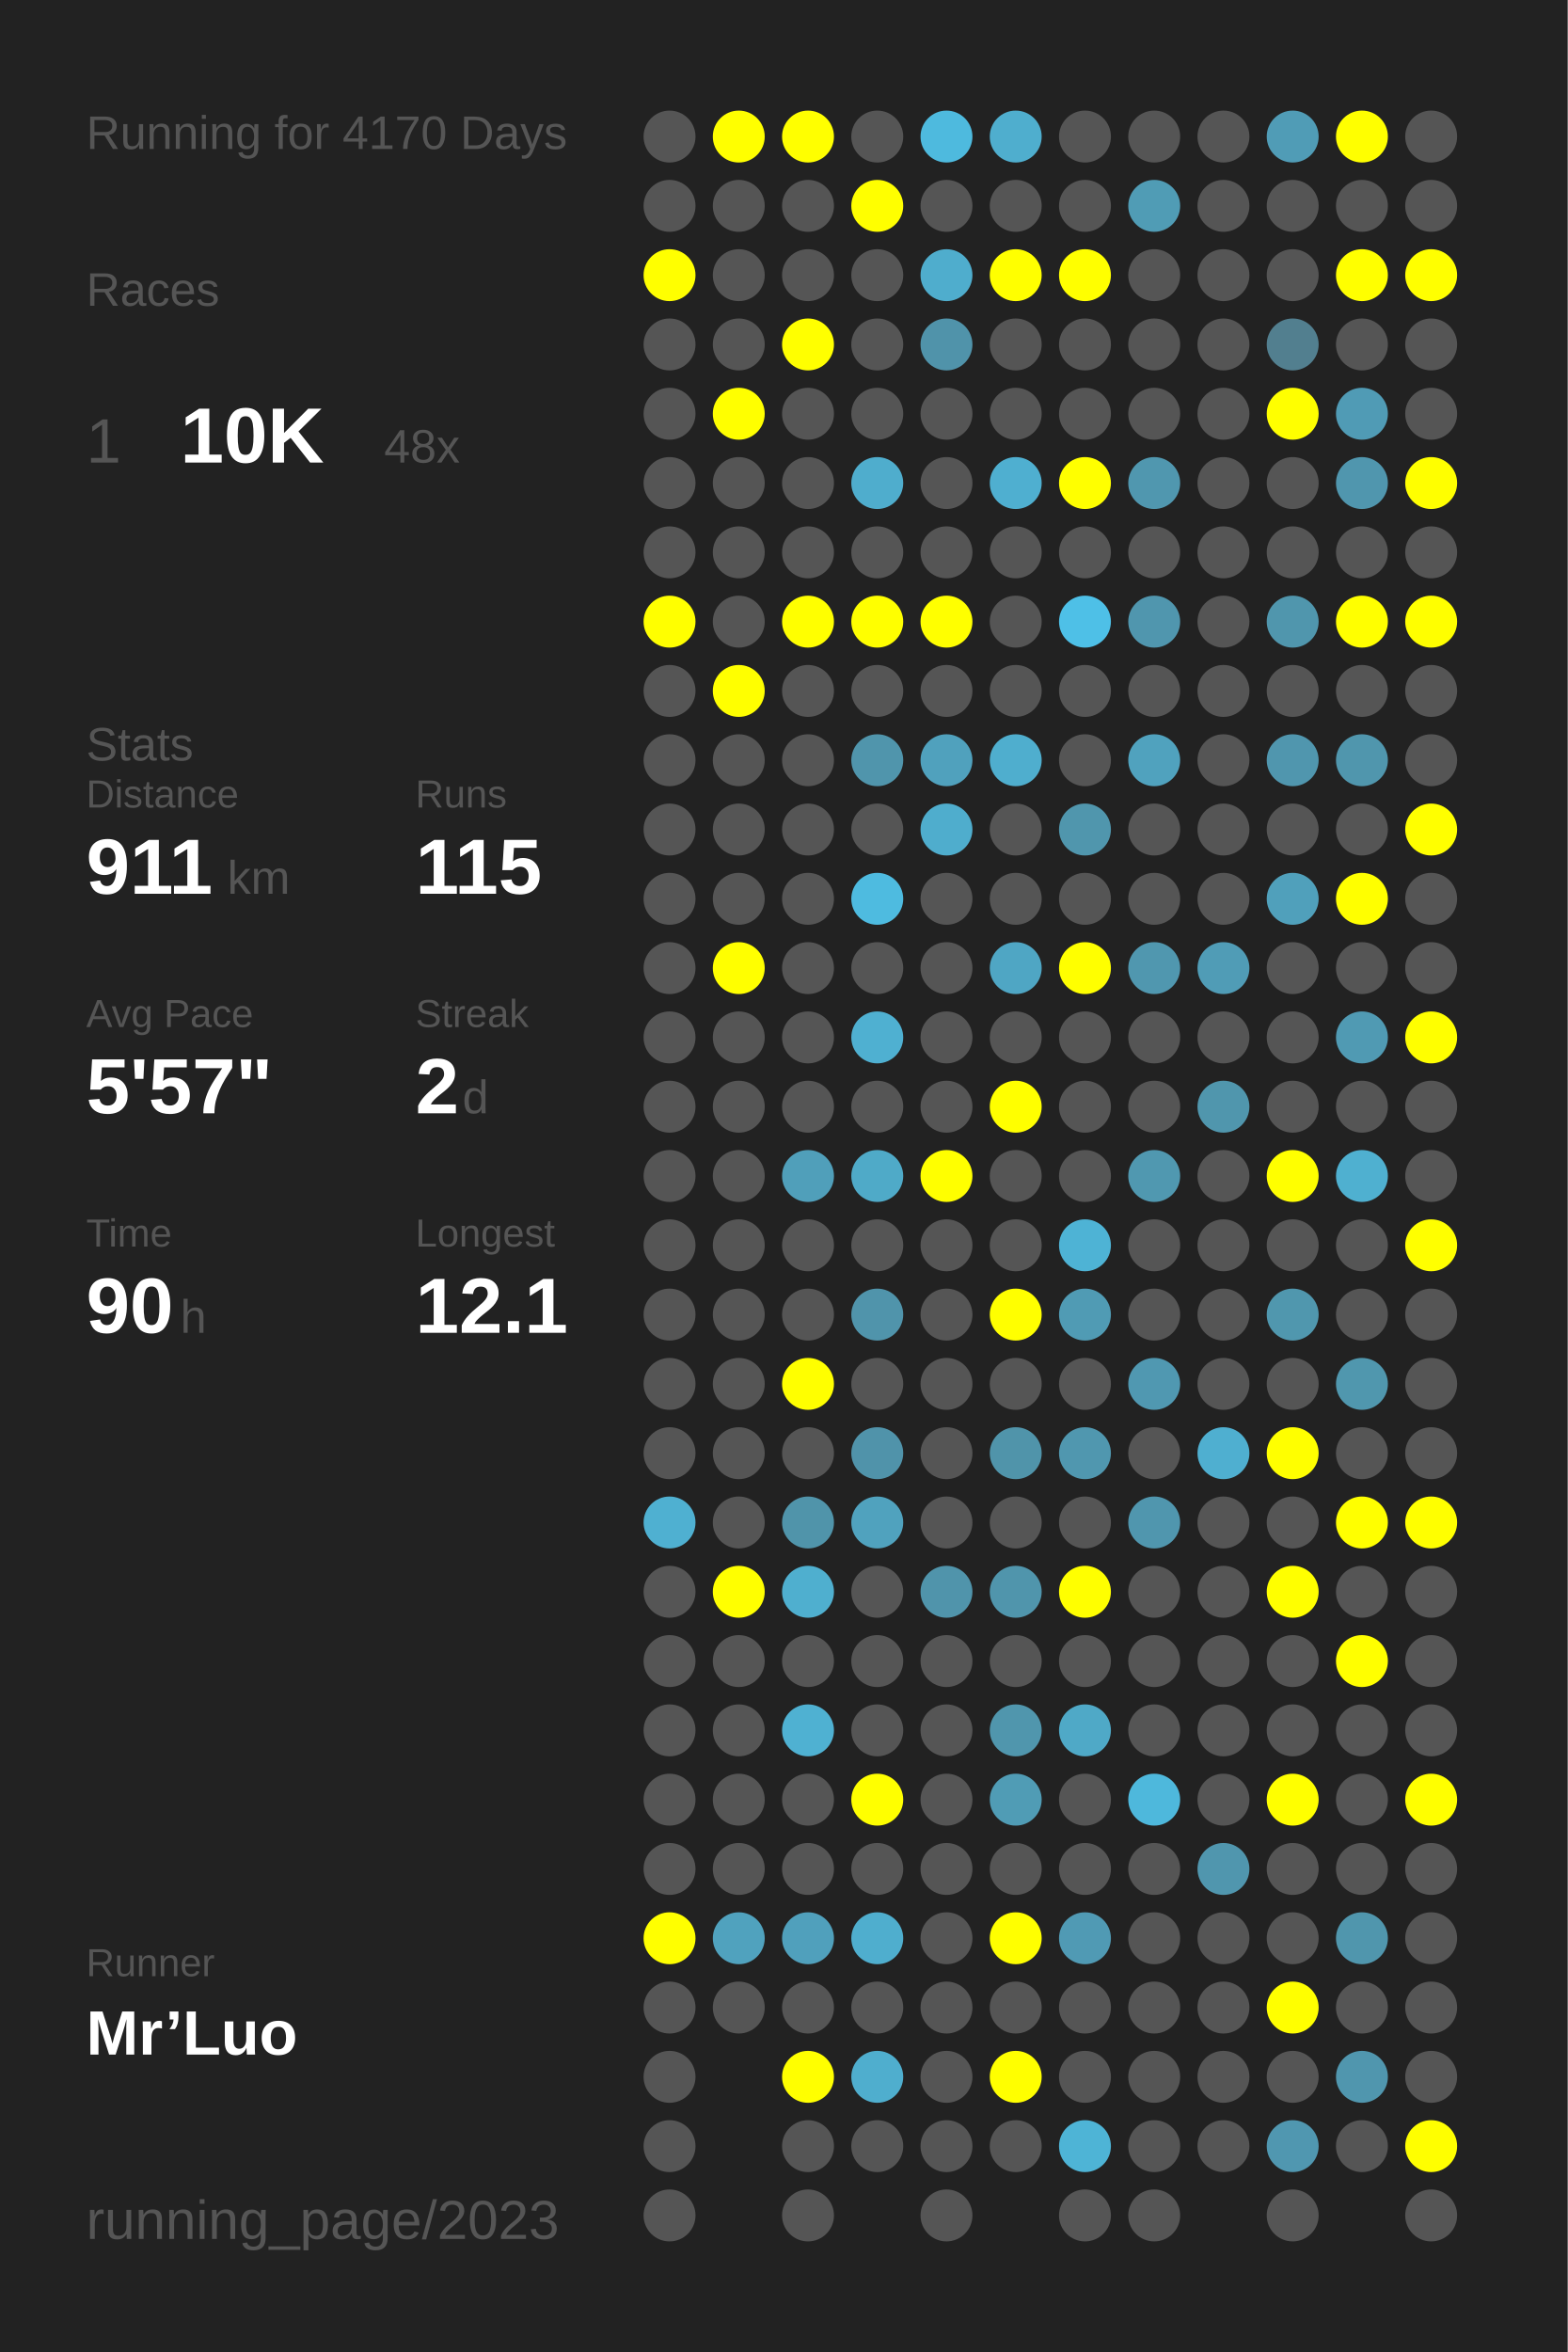
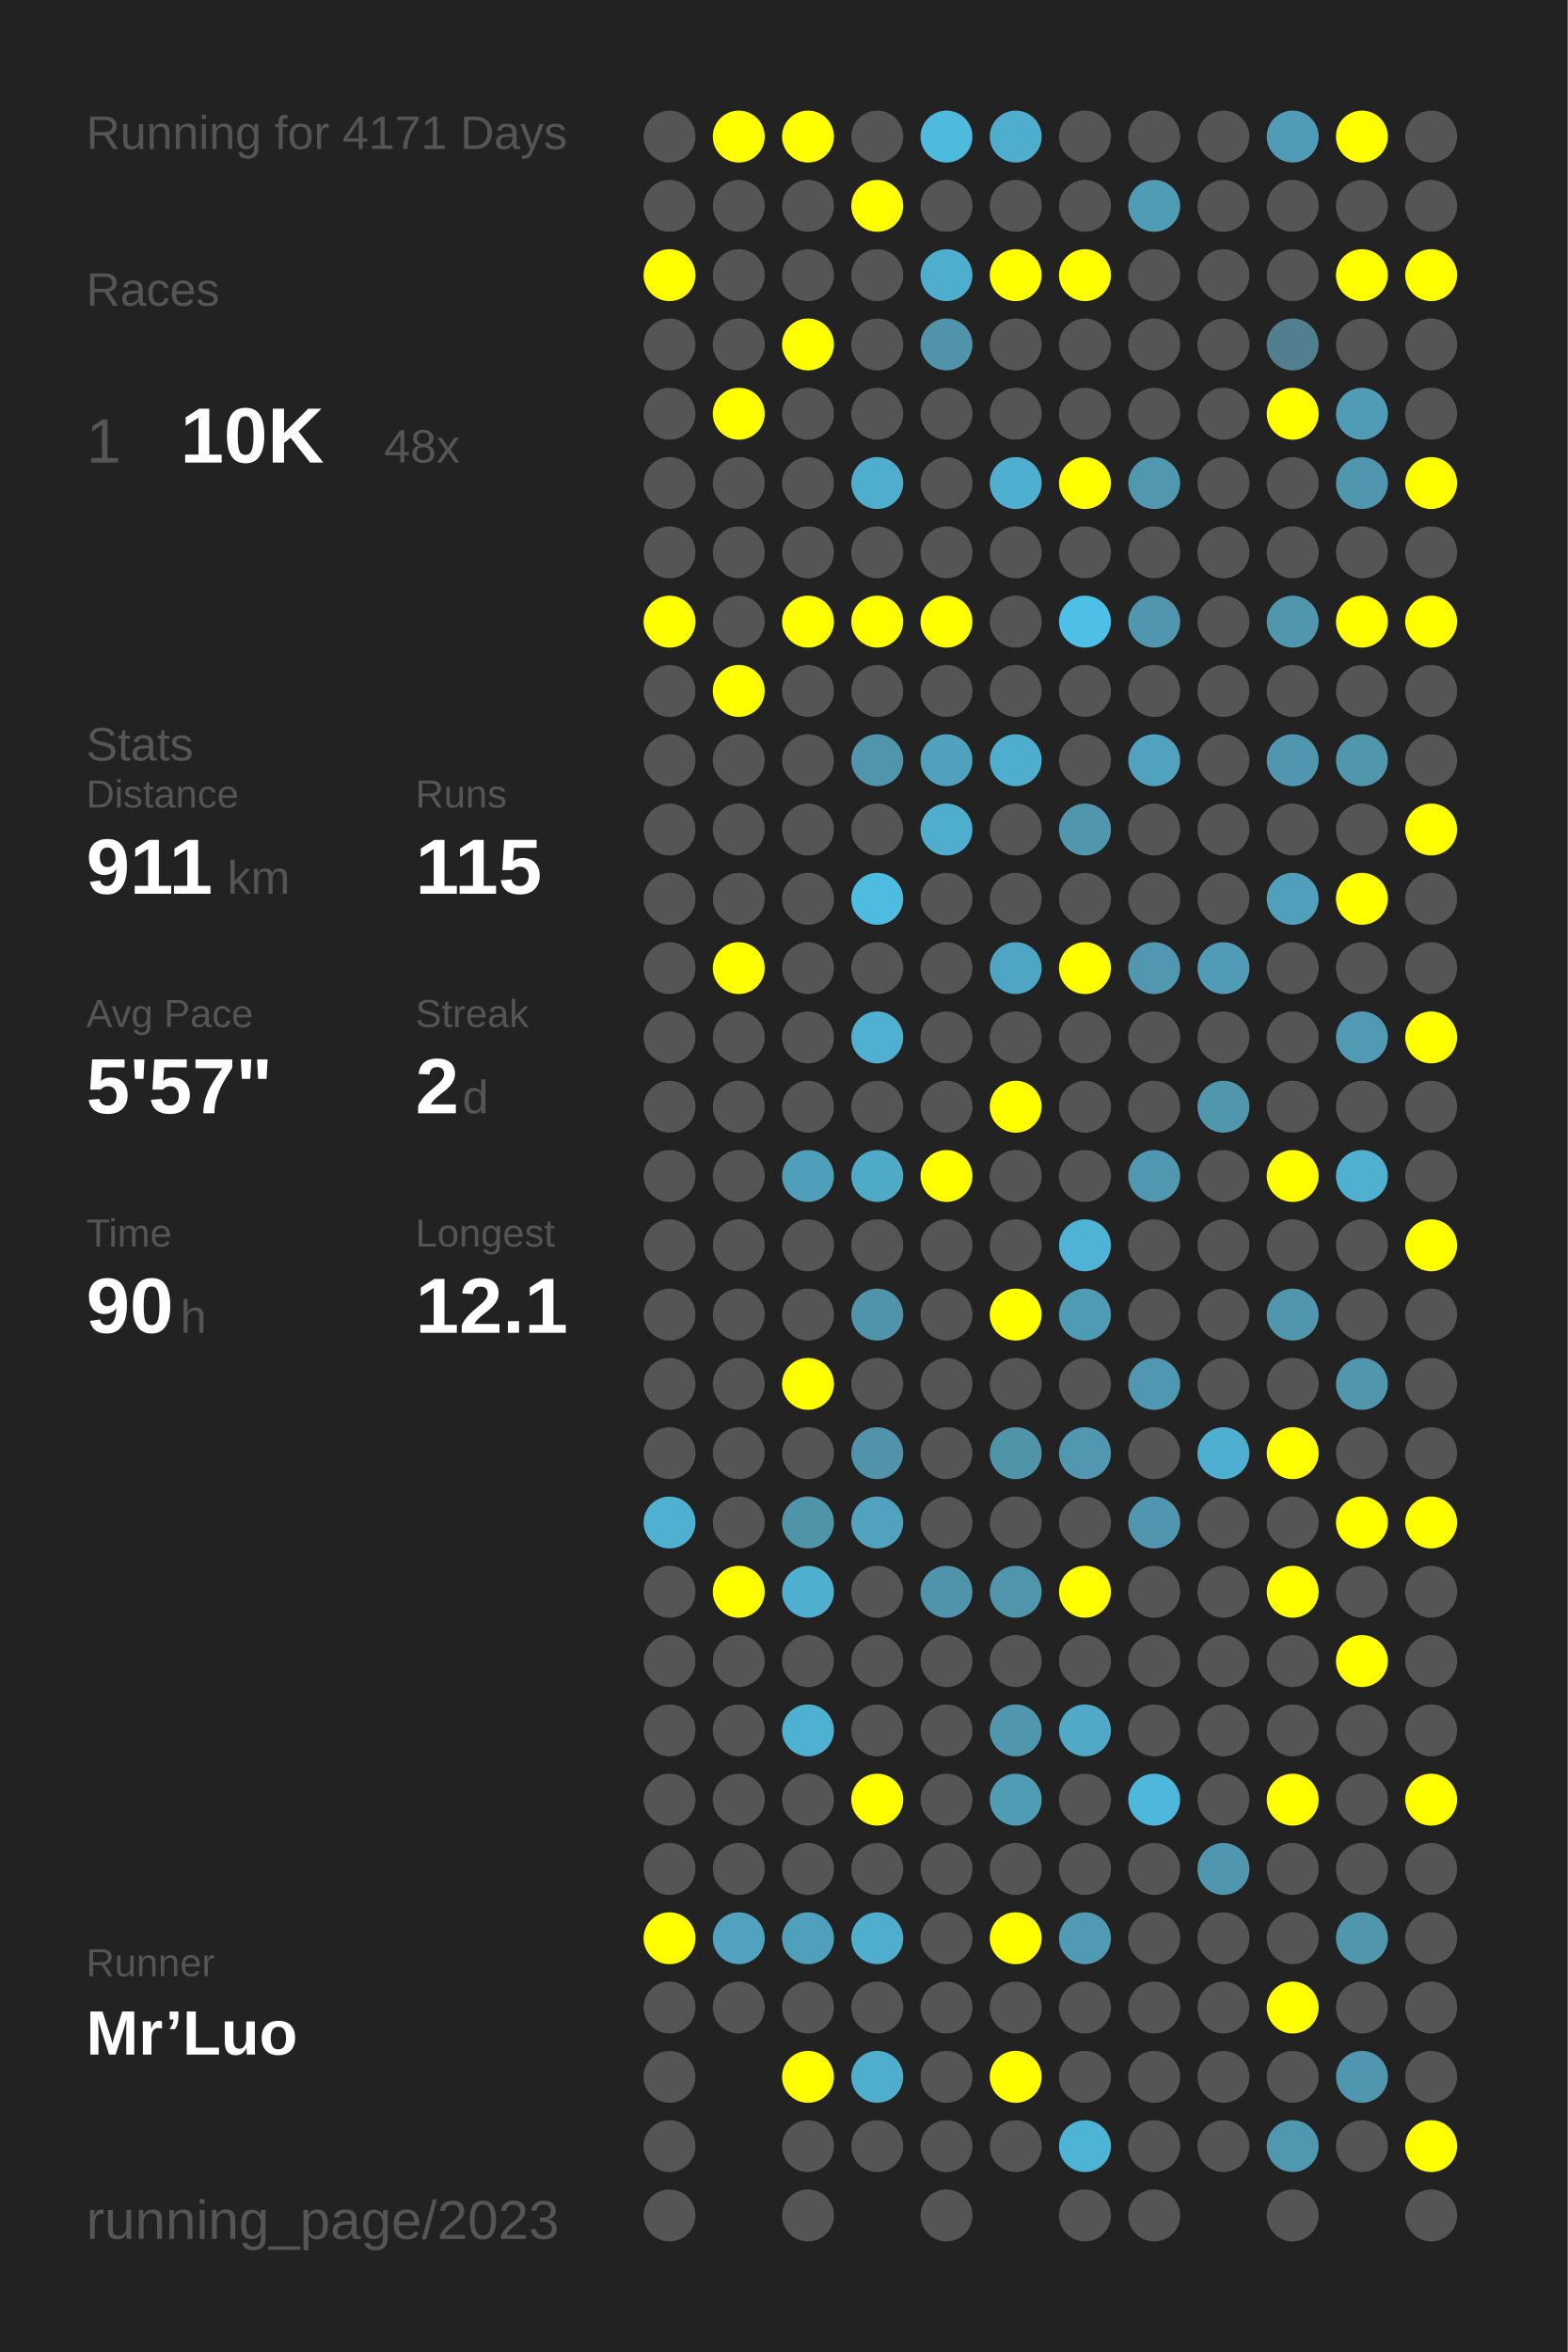
<svg xmlns="http://www.w3.org/2000/svg" baseProfile="full" height="300mm" version="1.1" viewBox="0,0,200,300" width="200mm">
  <defs />
  <rect fill="#222222" height="300" width="200" x="0" y="0" />
-   <text fill="#555555" style="font-size:6px; font-family:Arial;" x="11" y="19">Running for 4170 Days</text>
+   <text fill="#555555" style="font-size:6px; font-family:Arial;" x="11" y="19">Running for 4171 Days</text>
  <text fill="#555555" style="font-size:6px; font-family:Arial;" x="11" y="39">Races</text>
  <text fill="#555555" style="font-size:8px; font-family:Arial;" x="11" y="59">1</text>
  <text fill="#FFFFFF" style="font-size:10px; font-family:Arial; font-weight:bold;" x="23" y="59">10K</text>
  <text fill="#555555" style="font-size:6px; font-family:Arial;" x="49" y="59">48x</text>
  <text fill="#555555" style="font-size:6px; font-family:Arial;" x="11" y="97">Stats</text>
  <text fill="#555555" style="font-size:5px; font-family:Arial;" x="11" y="103">Distance</text>
  <text fill="#FFFFFF" style="font-size:10px; font-family:Arial; font-weight:bold;" x="11" y="114">911</text>
  <text fill="#555555" style="font-size:6px; font-family:Arial;" x="29" y="114">km</text>
  <text fill="#555555" style="font-size:5px; font-family:Arial;" x="53" y="103">Runs</text>
  <text fill="#FFFFFF" style="font-size:10px; font-family:Arial; font-weight:bold;" x="53" y="114">115</text>
  <text fill="#555555" style="font-size:5px; font-family:Arial;" x="11" y="131">Avg Pace</text>
  <text fill="#FFFFFF" style="font-size:10px; font-family:Arial; font-weight:bold;" x="11" y="142">5'57"</text>
  <text fill="#555555" style="font-size:5px; font-family:Arial;" x="53" y="131">Streak</text>
  <text fill="#FFFFFF" style="font-size:10px; font-family:Arial; font-weight:bold;" x="53" y="142">2</text>
  <text fill="#555555" style="font-size:6px; font-family:Arial;" x="59" y="142">d</text>
  <text fill="#555555" style="font-size:5px; font-family:Arial;" x="11" y="159">Time</text>
  <text fill="#FFFFFF" style="font-size:10px; font-family:Arial; font-weight:bold;" x="11" y="170">90</text>
  <text fill="#555555" style="font-size:6px; font-family:Arial;" x="23" y="170">h</text>
  <text fill="#555555" style="font-size:5px; font-family:Arial;" x="53" y="159">Longest</text>
  <text fill="#FFFFFF" style="font-size:10px; font-family:Arial; font-weight:bold;" x="53" y="170">12.1</text>
  <text fill="#555555" style="font-size:5px; font-family:Arial;" x="11" y="252.065">Runner</text>
  <text fill="#FFFFFF" style="font-size:8px; font-family:Arial; font-weight:bold;" x="11" y="262.065">Mr’Luo</text>
  <text fill="#555555" style="font-size:7px; font-family:Arial;" x="11" y="285.581">running_page/2023</text>
  <circle cx="85.417" cy="17.419" fill="#555555" r="3.312" />
  <circle cx="85.417" cy="26.258" fill="#555555" r="3.312" />
  <circle cx="85.417" cy="35.097" fill="#FFFF00" r="3.312" />
  <circle cx="85.417" cy="43.935" fill="#555555" r="3.312" />
  <circle cx="85.417" cy="52.774" fill="#555555" r="3.312" />
  <circle cx="85.417" cy="61.613" fill="#555555" r="3.312" />
  <circle cx="85.417" cy="70.452" fill="#555555" r="3.312" />
  <circle cx="85.417" cy="79.29" fill="#FFFF00" r="3.312" />
  <circle cx="85.417" cy="88.129" fill="#555555" r="3.312" />
  <circle cx="85.417" cy="96.968" fill="#555555" r="3.312" />
  <circle cx="85.417" cy="105.806" fill="#555555" r="3.312" />
  <circle cx="85.417" cy="114.645" fill="#555555" r="3.312" />
  <circle cx="85.417" cy="123.484" fill="#555555" r="3.312" />
  <circle cx="85.417" cy="132.323" fill="#555555" r="3.312" />
  <circle cx="85.417" cy="141.161" fill="#555555" r="3.312" />
  <circle cx="85.417" cy="150" fill="#555555" r="3.312" />
  <circle cx="85.417" cy="158.839" fill="#555555" r="3.312" />
  <circle cx="85.417" cy="167.677" fill="#555555" r="3.312" />
  <circle cx="85.417" cy="176.516" fill="#555555" r="3.312" />
  <circle cx="85.417" cy="185.355" fill="#555555" r="3.312" />
  <circle cx="85.417" cy="194.194" fill="#4fb0d1" r="3.312" />
  <circle cx="85.417" cy="203.032" fill="#555555" r="3.312" />
  <circle cx="85.417" cy="211.871" fill="#555555" r="3.312" />
  <circle cx="85.417" cy="220.71" fill="#555555" r="3.312" />
  <circle cx="85.417" cy="229.548" fill="#555555" r="3.312" />
  <circle cx="85.417" cy="238.387" fill="#555555" r="3.312" />
  <circle cx="85.417" cy="247.226" fill="#FFFF00" r="3.312" />
  <circle cx="85.417" cy="256.065" fill="#555555" r="3.312" />
  <circle cx="85.417" cy="264.903" fill="#555555" r="3.312" />
  <circle cx="85.417" cy="273.742" fill="#555555" r="3.312" />
  <circle cx="85.417" cy="282.581" fill="#555555" r="3.312" />
  <circle cx="94.25" cy="17.419" fill="#FFFF00" r="3.312" />
  <circle cx="94.25" cy="26.258" fill="#555555" r="3.312" />
  <circle cx="94.25" cy="35.097" fill="#555555" r="3.312" />
  <circle cx="94.25" cy="43.935" fill="#555555" r="3.312" />
  <circle cx="94.25" cy="52.774" fill="#FFFF00" r="3.312" />
  <circle cx="94.25" cy="61.613" fill="#555555" r="3.312" />
  <circle cx="94.25" cy="70.452" fill="#555555" r="3.312" />
  <circle cx="94.25" cy="79.29" fill="#555555" r="3.312" />
  <circle cx="94.25" cy="88.129" fill="#FFFF00" r="3.312" />
  <circle cx="94.25" cy="96.968" fill="#555555" r="3.312" />
  <circle cx="94.25" cy="105.806" fill="#555555" r="3.312" />
  <circle cx="94.25" cy="114.645" fill="#555555" r="3.312" />
  <circle cx="94.25" cy="123.484" fill="#FFFF00" r="3.312" />
  <circle cx="94.25" cy="132.323" fill="#555555" r="3.312" />
  <circle cx="94.25" cy="141.161" fill="#555555" r="3.312" />
  <circle cx="94.25" cy="150" fill="#555555" r="3.312" />
  <circle cx="94.25" cy="158.839" fill="#555555" r="3.312" />
  <circle cx="94.25" cy="167.677" fill="#555555" r="3.312" />
  <circle cx="94.25" cy="176.516" fill="#555555" r="3.312" />
  <circle cx="94.25" cy="185.355" fill="#555555" r="3.312" />
  <circle cx="94.25" cy="194.194" fill="#555555" r="3.312" />
  <circle cx="94.25" cy="203.032" fill="#FFFF00" r="3.312" />
  <circle cx="94.25" cy="211.871" fill="#555555" r="3.312" />
  <circle cx="94.25" cy="220.71" fill="#555555" r="3.312" />
  <circle cx="94.25" cy="229.548" fill="#555555" r="3.312" />
  <circle cx="94.25" cy="238.387" fill="#555555" r="3.312" />
  <circle cx="94.25" cy="247.226" fill="#50a2be" r="3.312" />
  <circle cx="94.25" cy="256.065" fill="#555555" r="3.312" />
  <circle cx="103.083" cy="17.419" fill="#FFFF00" r="3.312" />
  <circle cx="103.083" cy="26.258" fill="#555555" r="3.312" />
  <circle cx="103.083" cy="35.097" fill="#555555" r="3.312" />
  <circle cx="103.083" cy="43.935" fill="#FFFF00" r="3.312" />
  <circle cx="103.083" cy="52.774" fill="#555555" r="3.312" />
  <circle cx="103.083" cy="61.613" fill="#555555" r="3.312" />
  <circle cx="103.083" cy="70.452" fill="#555555" r="3.312" />
  <circle cx="103.083" cy="79.29" fill="#FFFF00" r="3.312" />
  <circle cx="103.083" cy="88.129" fill="#555555" r="3.312" />
  <circle cx="103.083" cy="96.968" fill="#555555" r="3.312" />
  <circle cx="103.083" cy="105.806" fill="#555555" r="3.312" />
  <circle cx="103.083" cy="114.645" fill="#555555" r="3.312" />
  <circle cx="103.083" cy="123.484" fill="#555555" r="3.312" />
  <circle cx="103.083" cy="132.323" fill="#555555" r="3.312" />
  <circle cx="103.083" cy="141.161" fill="#555555" r="3.312" />
  <circle cx="103.083" cy="150" fill="#509fba" r="3.312" />
  <circle cx="103.083" cy="158.839" fill="#555555" r="3.312" />
  <circle cx="103.083" cy="167.677" fill="#555555" r="3.312" />
  <circle cx="103.083" cy="176.516" fill="#FFFF00" r="3.312" />
  <circle cx="103.083" cy="185.355" fill="#555555" r="3.312" />
  <circle cx="103.083" cy="194.194" fill="#5094aa" r="3.312" />
  <circle cx="103.083" cy="203.032" fill="#4fafcf" r="3.312" />
  <circle cx="103.083" cy="211.871" fill="#555555" r="3.312" />
  <circle cx="103.083" cy="220.71" fill="#4fb1d2" r="3.312" />
  <circle cx="103.083" cy="229.548" fill="#555555" r="3.312" />
  <circle cx="103.083" cy="238.387" fill="#555555" r="3.312" />
  <circle cx="103.083" cy="247.226" fill="#50a0bc" r="3.312" />
  <circle cx="103.083" cy="256.065" fill="#555555" r="3.312" />
  <circle cx="103.083" cy="264.903" fill="#FFFF00" r="3.312" />
  <circle cx="103.083" cy="273.742" fill="#555555" r="3.312" />
  <circle cx="103.083" cy="282.581" fill="#555555" r="3.312" />
  <circle cx="111.917" cy="17.419" fill="#555555" r="3.312" />
  <circle cx="111.917" cy="26.258" fill="#FFFF00" r="3.312" />
  <circle cx="111.917" cy="35.097" fill="#555555" r="3.312" />
  <circle cx="111.917" cy="43.935" fill="#555555" r="3.312" />
  <circle cx="111.917" cy="52.774" fill="#555555" r="3.312" />
  <circle cx="111.917" cy="61.613" fill="#4fadcd" r="3.312" />
  <circle cx="111.917" cy="70.452" fill="#555555" r="3.312" />
  <circle cx="111.917" cy="79.29" fill="#FFFF00" r="3.312" />
  <circle cx="111.917" cy="88.129" fill="#555555" r="3.312" />
  <circle cx="111.917" cy="96.968" fill="#5095ac" r="3.312" />
  <circle cx="111.917" cy="105.806" fill="#555555" r="3.312" />
  <circle cx="111.917" cy="114.645" fill="#4ebbe0" r="3.312" />
  <circle cx="111.917" cy="123.484" fill="#555555" r="3.312" />
  <circle cx="111.917" cy="132.323" fill="#4fb0d1" r="3.312" />
  <circle cx="111.917" cy="141.161" fill="#555555" r="3.312" />
  <circle cx="111.917" cy="150" fill="#4faac8" r="3.312" />
  <circle cx="111.917" cy="158.839" fill="#555555" r="3.312" />
  <circle cx="111.917" cy="167.677" fill="#5094ab" r="3.312" />
  <circle cx="111.917" cy="176.516" fill="#555555" r="3.312" />
  <circle cx="111.917" cy="185.355" fill="#5093aa" r="3.312" />
  <circle cx="111.917" cy="194.194" fill="#50a2be" r="3.312" />
  <circle cx="111.917" cy="203.032" fill="#555555" r="3.312" />
  <circle cx="111.917" cy="211.871" fill="#555555" r="3.312" />
  <circle cx="111.917" cy="220.71" fill="#555555" r="3.312" />
  <circle cx="111.917" cy="229.548" fill="#FFFF00" r="3.312" />
  <circle cx="111.917" cy="238.387" fill="#555555" r="3.312" />
  <circle cx="111.917" cy="247.226" fill="#4faece" r="3.312" />
  <circle cx="111.917" cy="256.065" fill="#555555" r="3.312" />
  <circle cx="111.917" cy="264.903" fill="#4faece" r="3.312" />
  <circle cx="111.917" cy="273.742" fill="#555555" r="3.312" />
  <circle cx="120.75" cy="17.419" fill="#4ebade" r="3.312" />
  <circle cx="120.75" cy="26.258" fill="#555555" r="3.312" />
  <circle cx="120.75" cy="35.097" fill="#4fadcd" r="3.312" />
  <circle cx="120.75" cy="43.935" fill="#5093aa" r="3.312" />
  <circle cx="120.75" cy="52.774" fill="#555555" r="3.312" />
  <circle cx="120.75" cy="61.613" fill="#555555" r="3.312" />
  <circle cx="120.75" cy="70.452" fill="#555555" r="3.312" />
  <circle cx="120.75" cy="79.29" fill="#FFFF00" r="3.312" />
  <circle cx="120.75" cy="88.129" fill="#555555" r="3.312" />
  <circle cx="120.75" cy="96.968" fill="#50a1bd" r="3.312" />
  <circle cx="120.75" cy="105.806" fill="#4fadcd" r="3.312" />
  <circle cx="120.75" cy="114.645" fill="#555555" r="3.312" />
  <circle cx="120.75" cy="123.484" fill="#555555" r="3.312" />
  <circle cx="120.75" cy="132.323" fill="#555555" r="3.312" />
  <circle cx="120.75" cy="141.161" fill="#555555" r="3.312" />
  <circle cx="120.75" cy="150" fill="#FFFF00" r="3.312" />
  <circle cx="120.75" cy="158.839" fill="#555555" r="3.312" />
  <circle cx="120.75" cy="167.677" fill="#555555" r="3.312" />
  <circle cx="120.75" cy="176.516" fill="#555555" r="3.312" />
  <circle cx="120.75" cy="185.355" fill="#555555" r="3.312" />
  <circle cx="120.75" cy="194.194" fill="#555555" r="3.312" />
  <circle cx="120.75" cy="203.032" fill="#5094ab" r="3.312" />
  <circle cx="120.75" cy="211.871" fill="#555555" r="3.312" />
  <circle cx="120.75" cy="220.71" fill="#555555" r="3.312" />
  <circle cx="120.75" cy="229.548" fill="#555555" r="3.312" />
  <circle cx="120.75" cy="238.387" fill="#555555" r="3.312" />
  <circle cx="120.75" cy="247.226" fill="#555555" r="3.312" />
  <circle cx="120.75" cy="256.065" fill="#555555" r="3.312" />
  <circle cx="120.75" cy="264.903" fill="#555555" r="3.312" />
  <circle cx="120.75" cy="273.742" fill="#555555" r="3.312" />
  <circle cx="120.75" cy="282.581" fill="#555555" r="3.312" />
  <circle cx="129.583" cy="17.419" fill="#4faece" r="3.312" />
  <circle cx="129.583" cy="26.258" fill="#555555" r="3.312" />
  <circle cx="129.583" cy="35.097" fill="#FFFF00" r="3.312" />
  <circle cx="129.583" cy="43.935" fill="#555555" r="3.312" />
  <circle cx="129.583" cy="52.774" fill="#555555" r="3.312" />
  <circle cx="129.583" cy="61.613" fill="#4fafd0" r="3.312" />
  <circle cx="129.583" cy="70.452" fill="#555555" r="3.312" />
  <circle cx="129.583" cy="79.29" fill="#555555" r="3.312" />
  <circle cx="129.583" cy="88.129" fill="#555555" r="3.312" />
  <circle cx="129.583" cy="96.968" fill="#4faece" r="3.312" />
  <circle cx="129.583" cy="105.806" fill="#555555" r="3.312" />
  <circle cx="129.583" cy="114.645" fill="#555555" r="3.312" />
  <circle cx="129.583" cy="123.484" fill="#4fa6c4" r="3.312" />
  <circle cx="129.583" cy="132.323" fill="#555555" r="3.312" />
  <circle cx="129.583" cy="141.161" fill="#FFFF00" r="3.312" />
  <circle cx="129.583" cy="150" fill="#555555" r="3.312" />
  <circle cx="129.583" cy="158.839" fill="#555555" r="3.312" />
  <circle cx="129.583" cy="167.677" fill="#FFFF00" r="3.312" />
  <circle cx="129.583" cy="176.516" fill="#555555" r="3.312" />
  <circle cx="129.583" cy="185.355" fill="#5094aa" r="3.312" />
  <circle cx="129.583" cy="194.194" fill="#555555" r="3.312" />
  <circle cx="129.583" cy="203.032" fill="#5095ac" r="3.312" />
  <circle cx="129.583" cy="211.871" fill="#555555" r="3.312" />
  <circle cx="129.583" cy="220.71" fill="#5096ad" r="3.312" />
  <circle cx="129.583" cy="229.548" fill="#509cb5" r="3.312" />
  <circle cx="129.583" cy="238.387" fill="#555555" r="3.312" />
  <circle cx="129.583" cy="247.226" fill="#FFFF00" r="3.312" />
  <circle cx="129.583" cy="256.065" fill="#555555" r="3.312" />
  <circle cx="129.583" cy="264.903" fill="#FFFF00" r="3.312" />
  <circle cx="129.583" cy="273.742" fill="#555555" r="3.312" />
  <circle cx="138.417" cy="17.419" fill="#555555" r="3.312" />
  <circle cx="138.417" cy="26.258" fill="#555555" r="3.312" />
  <circle cx="138.417" cy="35.097" fill="#FFFF00" r="3.312" />
  <circle cx="138.417" cy="43.935" fill="#555555" r="3.312" />
  <circle cx="138.417" cy="52.774" fill="#555555" r="3.312" />
  <circle cx="138.417" cy="61.613" fill="#FFFF00" r="3.312" />
  <circle cx="138.417" cy="70.452" fill="#555555" r="3.312" />
  <circle cx="138.417" cy="79.29" fill="#4ec0e7" r="3.312" />
  <circle cx="138.417" cy="88.129" fill="#555555" r="3.312" />
  <circle cx="138.417" cy="96.968" fill="#555555" r="3.312" />
  <circle cx="138.417" cy="105.806" fill="#5096ad" r="3.312" />
  <circle cx="138.417" cy="114.645" fill="#555555" r="3.312" />
  <circle cx="138.417" cy="123.484" fill="#FFFF00" r="3.312" />
  <circle cx="138.417" cy="132.323" fill="#555555" r="3.312" />
  <circle cx="138.417" cy="141.161" fill="#555555" r="3.312" />
  <circle cx="138.417" cy="150" fill="#555555" r="3.312" />
  <circle cx="138.417" cy="158.839" fill="#4eb3d5" r="3.312" />
  <circle cx="138.417" cy="167.677" fill="#509bb4" r="3.312" />
  <circle cx="138.417" cy="176.516" fill="#555555" r="3.312" />
  <circle cx="138.417" cy="185.355" fill="#5097af" r="3.312" />
  <circle cx="138.417" cy="194.194" fill="#555555" r="3.312" />
  <circle cx="138.417" cy="203.032" fill="#FFFF00" r="3.312" />
  <circle cx="138.417" cy="211.871" fill="#555555" r="3.312" />
  <circle cx="138.417" cy="220.71" fill="#4fa9c7" r="3.312" />
  <circle cx="138.417" cy="229.548" fill="#555555" r="3.312" />
  <circle cx="138.417" cy="238.387" fill="#555555" r="3.312" />
  <circle cx="138.417" cy="247.226" fill="#509ab4" r="3.312" />
  <circle cx="138.417" cy="256.065" fill="#555555" r="3.312" />
  <circle cx="138.417" cy="264.903" fill="#555555" r="3.312" />
  <circle cx="138.417" cy="273.742" fill="#4eb4d6" r="3.312" />
  <circle cx="138.417" cy="282.581" fill="#555555" r="3.312" />
  <circle cx="147.25" cy="17.419" fill="#555555" r="3.312" />
  <circle cx="147.25" cy="26.258" fill="#509cb5" r="3.312" />
  <circle cx="147.25" cy="35.097" fill="#555555" r="3.312" />
  <circle cx="147.25" cy="43.935" fill="#555555" r="3.312" />
  <circle cx="147.25" cy="52.774" fill="#555555" r="3.312" />
  <circle cx="147.25" cy="61.613" fill="#5097af" r="3.312" />
  <circle cx="147.25" cy="70.452" fill="#555555" r="3.312" />
  <circle cx="147.25" cy="79.29" fill="#5096ae" r="3.312" />
  <circle cx="147.25" cy="88.129" fill="#555555" r="3.312" />
  <circle cx="147.25" cy="96.968" fill="#50a2be" r="3.312" />
  <circle cx="147.25" cy="105.806" fill="#555555" r="3.312" />
  <circle cx="147.25" cy="114.645" fill="#555555" r="3.312" />
  <circle cx="147.25" cy="123.484" fill="#5097af" r="3.312" />
  <circle cx="147.25" cy="132.323" fill="#555555" r="3.312" />
  <circle cx="147.25" cy="141.161" fill="#555555" r="3.312" />
  <circle cx="147.25" cy="150" fill="#5098b0" r="3.312" />
  <circle cx="147.25" cy="158.839" fill="#555555" r="3.312" />
  <circle cx="147.25" cy="167.677" fill="#555555" r="3.312" />
  <circle cx="147.25" cy="176.516" fill="#5098b1" r="3.312" />
  <circle cx="147.25" cy="185.355" fill="#555555" r="3.312" />
  <circle cx="147.25" cy="194.194" fill="#5096ae" r="3.312" />
  <circle cx="147.25" cy="203.032" fill="#555555" r="3.312" />
  <circle cx="147.25" cy="211.871" fill="#555555" r="3.312" />
  <circle cx="147.25" cy="220.71" fill="#555555" r="3.312" />
  <circle cx="147.25" cy="229.548" fill="#4eb8dc" r="3.312" />
  <circle cx="147.25" cy="238.387" fill="#555555" r="3.312" />
  <circle cx="147.25" cy="247.226" fill="#555555" r="3.312" />
  <circle cx="147.25" cy="256.065" fill="#555555" r="3.312" />
  <circle cx="147.25" cy="264.903" fill="#555555" r="3.312" />
  <circle cx="147.25" cy="273.742" fill="#555555" r="3.312" />
  <circle cx="147.25" cy="282.581" fill="#555555" r="3.312" />
  <circle cx="156.083" cy="17.419" fill="#555555" r="3.312" />
  <circle cx="156.083" cy="26.258" fill="#555555" r="3.312" />
  <circle cx="156.083" cy="35.097" fill="#555555" r="3.312" />
  <circle cx="156.083" cy="43.935" fill="#555555" r="3.312" />
  <circle cx="156.083" cy="52.774" fill="#555555" r="3.312" />
  <circle cx="156.083" cy="61.613" fill="#555555" r="3.312" />
  <circle cx="156.083" cy="70.452" fill="#555555" r="3.312" />
  <circle cx="156.083" cy="79.29" fill="#555555" r="3.312" />
  <circle cx="156.083" cy="88.129" fill="#555555" r="3.312" />
  <circle cx="156.083" cy="96.968" fill="#555555" r="3.312" />
  <circle cx="156.083" cy="105.806" fill="#555555" r="3.312" />
  <circle cx="156.083" cy="114.645" fill="#555555" r="3.312" />
  <circle cx="156.083" cy="123.484" fill="#509cb6" r="3.312" />
  <circle cx="156.083" cy="132.323" fill="#555555" r="3.312" />
  <circle cx="156.083" cy="141.161" fill="#5096ad" r="3.312" />
  <circle cx="156.083" cy="150" fill="#555555" r="3.312" />
  <circle cx="156.083" cy="158.839" fill="#555555" r="3.312" />
  <circle cx="156.083" cy="167.677" fill="#555555" r="3.312" />
  <circle cx="156.083" cy="176.516" fill="#555555" r="3.312" />
  <circle cx="156.083" cy="185.355" fill="#4fafd0" r="3.312" />
  <circle cx="156.083" cy="194.194" fill="#555555" r="3.312" />
  <circle cx="156.083" cy="203.032" fill="#555555" r="3.312" />
  <circle cx="156.083" cy="211.871" fill="#555555" r="3.312" />
  <circle cx="156.083" cy="220.71" fill="#555555" r="3.312" />
  <circle cx="156.083" cy="229.548" fill="#555555" r="3.312" />
  <circle cx="156.083" cy="238.387" fill="#5096ae" r="3.312" />
  <circle cx="156.083" cy="247.226" fill="#555555" r="3.312" />
  <circle cx="156.083" cy="256.065" fill="#555555" r="3.312" />
  <circle cx="156.083" cy="264.903" fill="#555555" r="3.312" />
  <circle cx="156.083" cy="273.742" fill="#555555" r="3.312" />
  <circle cx="164.917" cy="17.419" fill="#509cb6" r="3.312" />
  <circle cx="164.917" cy="26.258" fill="#555555" r="3.312" />
  <circle cx="164.917" cy="35.097" fill="#555555" r="3.312" />
  <circle cx="164.917" cy="43.935" fill="#527f8f" r="3.312" />
  <circle cx="164.917" cy="52.774" fill="#FFFF00" r="3.312" />
  <circle cx="164.917" cy="61.613" fill="#555555" r="3.312" />
  <circle cx="164.917" cy="70.452" fill="#555555" r="3.312" />
  <circle cx="164.917" cy="79.29" fill="#5096ad" r="3.312" />
  <circle cx="164.917" cy="88.129" fill="#555555" r="3.312" />
  <circle cx="164.917" cy="96.968" fill="#5096ae" r="3.312" />
  <circle cx="164.917" cy="105.806" fill="#555555" r="3.312" />
  <circle cx="164.917" cy="114.645" fill="#50a0bb" r="3.312" />
  <circle cx="164.917" cy="123.484" fill="#555555" r="3.312" />
  <circle cx="164.917" cy="132.323" fill="#555555" r="3.312" />
  <circle cx="164.917" cy="141.161" fill="#555555" r="3.312" />
  <circle cx="164.917" cy="150" fill="#FFFF00" r="3.312" />
  <circle cx="164.917" cy="158.839" fill="#555555" r="3.312" />
  <circle cx="164.917" cy="167.677" fill="#5097ae" r="3.312" />
  <circle cx="164.917" cy="176.516" fill="#555555" r="3.312" />
  <circle cx="164.917" cy="185.355" fill="#FFFF00" r="3.312" />
  <circle cx="164.917" cy="194.194" fill="#555555" r="3.312" />
  <circle cx="164.917" cy="203.032" fill="#FFFF00" r="3.312" />
  <circle cx="164.917" cy="211.871" fill="#555555" r="3.312" />
  <circle cx="164.917" cy="220.71" fill="#555555" r="3.312" />
  <circle cx="164.917" cy="229.548" fill="#FFFF00" r="3.312" />
  <circle cx="164.917" cy="238.387" fill="#555555" r="3.312" />
  <circle cx="164.917" cy="247.226" fill="#555555" r="3.312" />
  <circle cx="164.917" cy="256.065" fill="#FFFF00" r="3.312" />
  <circle cx="164.917" cy="264.903" fill="#555555" r="3.312" />
  <circle cx="164.917" cy="273.742" fill="#5097b0" r="3.312" />
  <circle cx="164.917" cy="282.581" fill="#555555" r="3.312" />
  <circle cx="173.75" cy="17.419" fill="#FFFF00" r="3.312" />
  <circle cx="173.75" cy="26.258" fill="#555555" r="3.312" />
  <circle cx="173.75" cy="35.097" fill="#FFFF00" r="3.312" />
  <circle cx="173.75" cy="43.935" fill="#555555" r="3.312" />
  <circle cx="173.75" cy="52.774" fill="#509bb5" r="3.312" />
  <circle cx="173.75" cy="61.613" fill="#5096ae" r="3.312" />
  <circle cx="173.75" cy="70.452" fill="#555555" r="3.312" />
  <circle cx="173.75" cy="79.29" fill="#FFFF00" r="3.312" />
  <circle cx="173.75" cy="88.129" fill="#555555" r="3.312" />
  <circle cx="173.75" cy="96.968" fill="#5096ad" r="3.312" />
  <circle cx="173.75" cy="105.806" fill="#555555" r="3.312" />
  <circle cx="173.75" cy="114.645" fill="#FFFF00" r="3.312" />
  <circle cx="173.75" cy="123.484" fill="#555555" r="3.312" />
  <circle cx="173.75" cy="132.323" fill="#509ab3" r="3.312" />
  <circle cx="173.75" cy="141.161" fill="#555555" r="3.312" />
  <circle cx="173.75" cy="150" fill="#4fb0d0" r="3.312" />
  <circle cx="173.75" cy="158.839" fill="#555555" r="3.312" />
  <circle cx="173.75" cy="167.677" fill="#555555" r="3.312" />
  <circle cx="173.75" cy="176.516" fill="#5097ae" r="3.312" />
  <circle cx="173.75" cy="185.355" fill="#555555" r="3.312" />
  <circle cx="173.75" cy="194.194" fill="#FFFF00" r="3.312" />
  <circle cx="173.75" cy="203.032" fill="#555555" r="3.312" />
  <circle cx="173.75" cy="211.871" fill="#FFFF00" r="3.312" />
  <circle cx="173.75" cy="220.71" fill="#555555" r="3.312" />
  <circle cx="173.75" cy="229.548" fill="#555555" r="3.312" />
  <circle cx="173.75" cy="238.387" fill="#555555" r="3.312" />
  <circle cx="173.75" cy="247.226" fill="#5096ad" r="3.312" />
  <circle cx="173.75" cy="256.065" fill="#555555" r="3.312" />
  <circle cx="173.75" cy="264.903" fill="#5096ae" r="3.312" />
  <circle cx="173.75" cy="273.742" fill="#555555" r="3.312" />
  <circle cx="182.583" cy="17.419" fill="#555555" r="3.312" />
  <circle cx="182.583" cy="26.258" fill="#555555" r="3.312" />
  <circle cx="182.583" cy="35.097" fill="#FFFF00" r="3.312" />
  <circle cx="182.583" cy="43.935" fill="#555555" r="3.312" />
  <circle cx="182.583" cy="52.774" fill="#555555" r="3.312" />
  <circle cx="182.583" cy="61.613" fill="#FFFF00" r="3.312" />
  <circle cx="182.583" cy="70.452" fill="#555555" r="3.312" />
  <circle cx="182.583" cy="79.29" fill="#FFFF00" r="3.312" />
  <circle cx="182.583" cy="88.129" fill="#555555" r="3.312" />
  <circle cx="182.583" cy="96.968" fill="#555555" r="3.312" />
  <circle cx="182.583" cy="105.806" fill="#FFFF00" r="3.312" />
  <circle cx="182.583" cy="114.645" fill="#555555" r="3.312" />
  <circle cx="182.583" cy="123.484" fill="#555555" r="3.312" />
  <circle cx="182.583" cy="132.323" fill="#FFFF00" r="3.312" />
  <circle cx="182.583" cy="141.161" fill="#555555" r="3.312" />
  <circle cx="182.583" cy="150" fill="#555555" r="3.312" />
  <circle cx="182.583" cy="158.839" fill="#FFFF00" r="3.312" />
  <circle cx="182.583" cy="167.677" fill="#555555" r="3.312" />
  <circle cx="182.583" cy="176.516" fill="#555555" r="3.312" />
  <circle cx="182.583" cy="185.355" fill="#555555" r="3.312" />
  <circle cx="182.583" cy="194.194" fill="#FFFF00" r="3.312" />
  <circle cx="182.583" cy="203.032" fill="#555555" r="3.312" />
  <circle cx="182.583" cy="211.871" fill="#555555" r="3.312" />
  <circle cx="182.583" cy="220.71" fill="#555555" r="3.312" />
  <circle cx="182.583" cy="229.548" fill="#FFFF00" r="3.312" />
  <circle cx="182.583" cy="238.387" fill="#555555" r="3.312" />
  <circle cx="182.583" cy="247.226" fill="#555555" r="3.312" />
  <circle cx="182.583" cy="256.065" fill="#555555" r="3.312" />
  <circle cx="182.583" cy="264.903" fill="#555555" r="3.312" />
  <circle cx="182.583" cy="273.742" fill="#FFFF00" r="3.312" />
  <circle cx="182.583" cy="282.581" fill="#555555" r="3.312" />
</svg>
